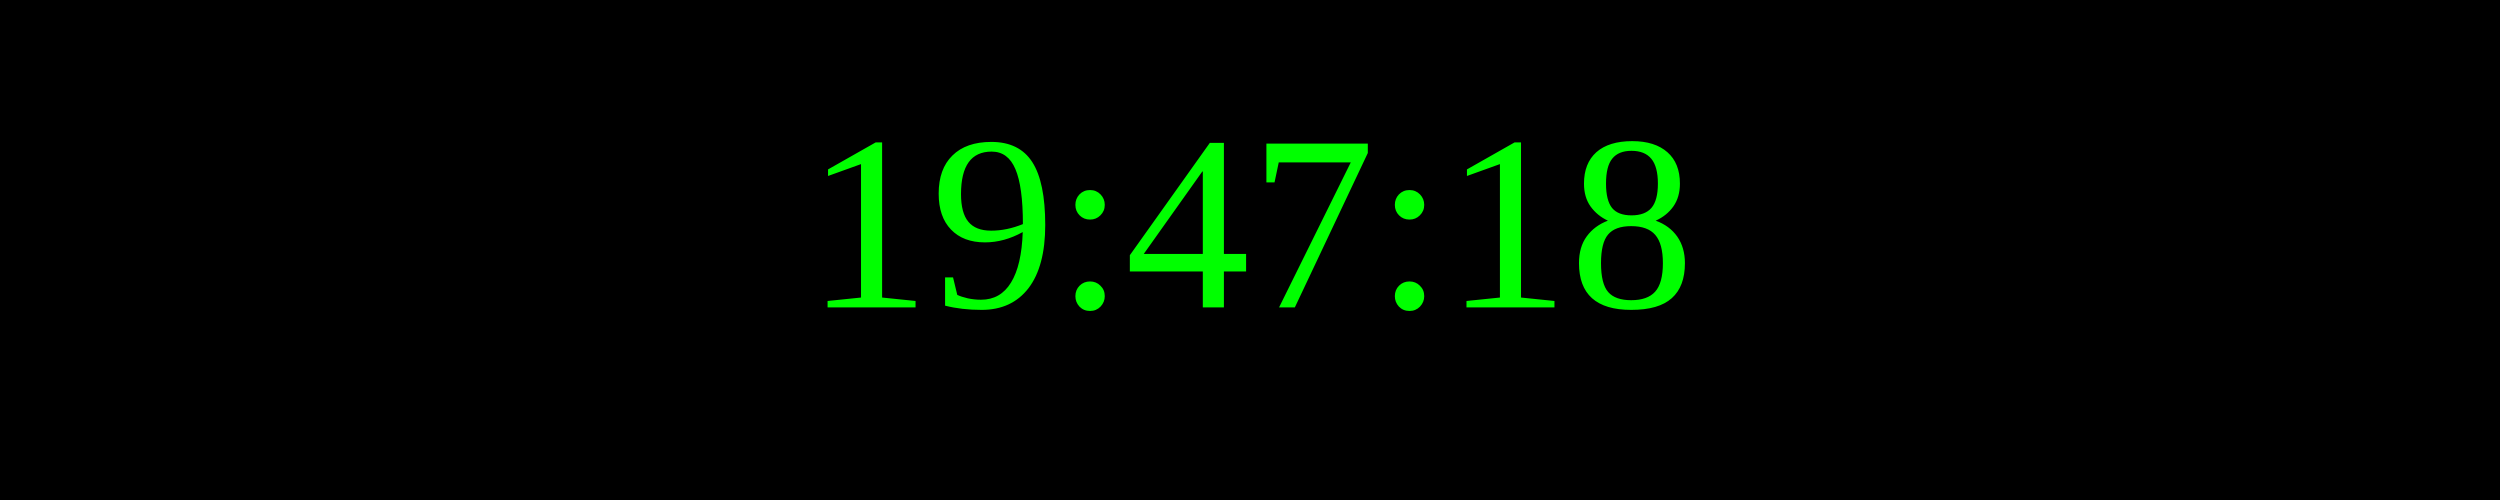
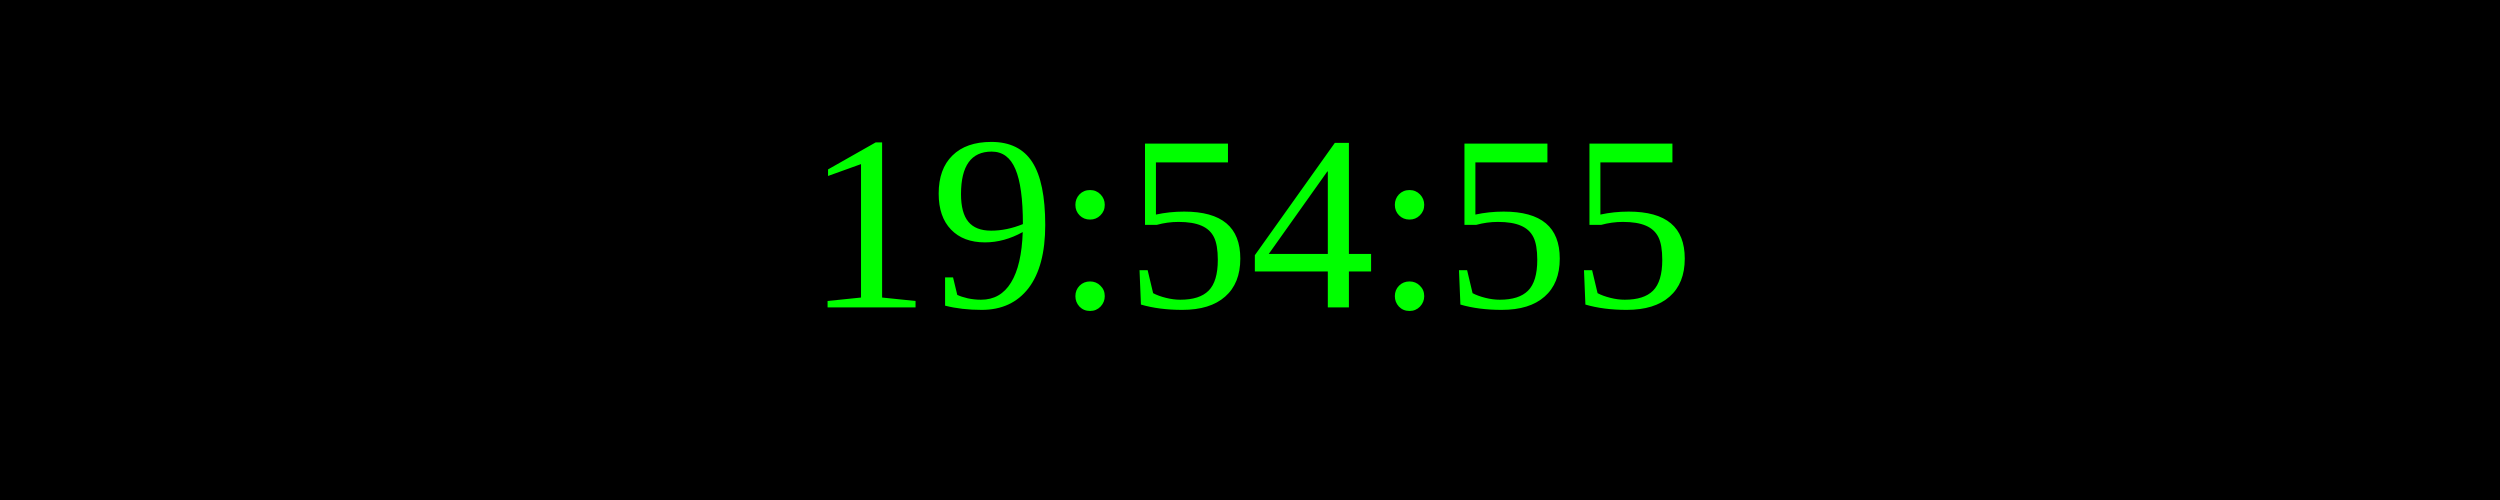
<svg xmlns="http://www.w3.org/2000/svg" width="250" height="50">
  <rect width="100%" height="100%" fill="black" />
  <text x="50%" y="50%" font-size="25" fill="lime" text-anchor="middle" dominant-baseline="middle">
- 19:47:18
+ 19:54:55
</text>
</svg>
